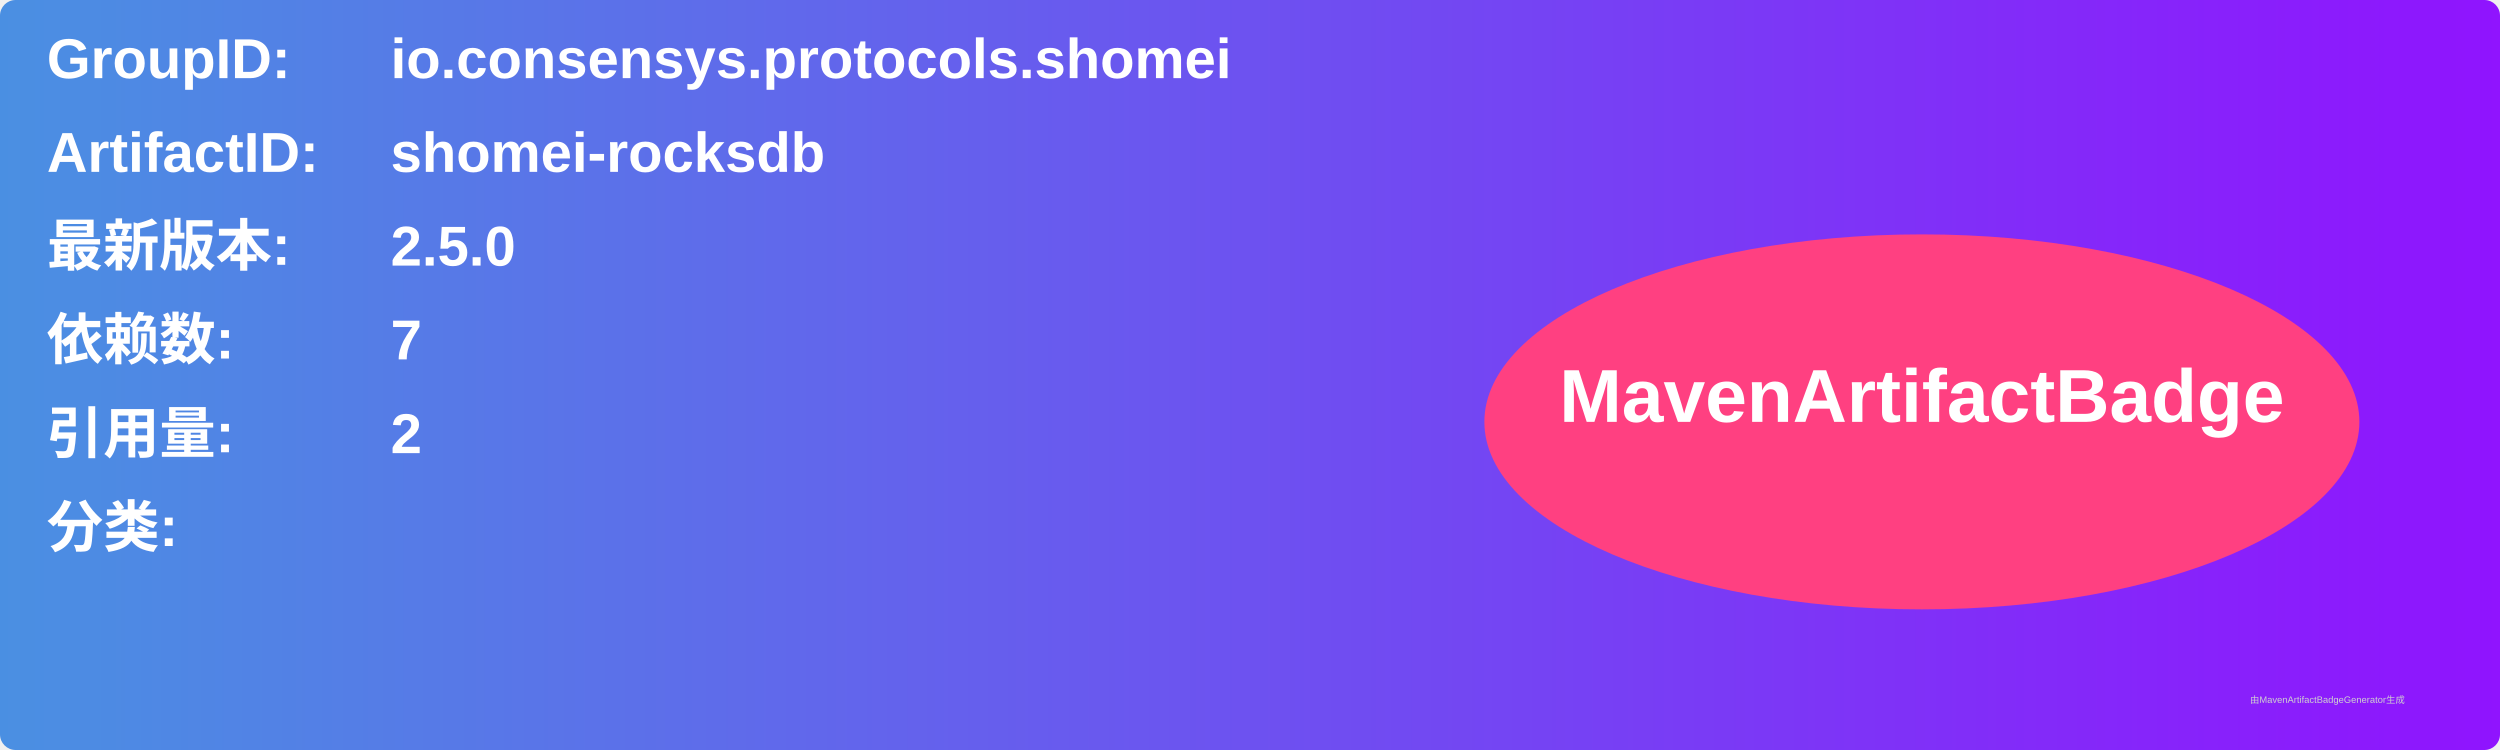
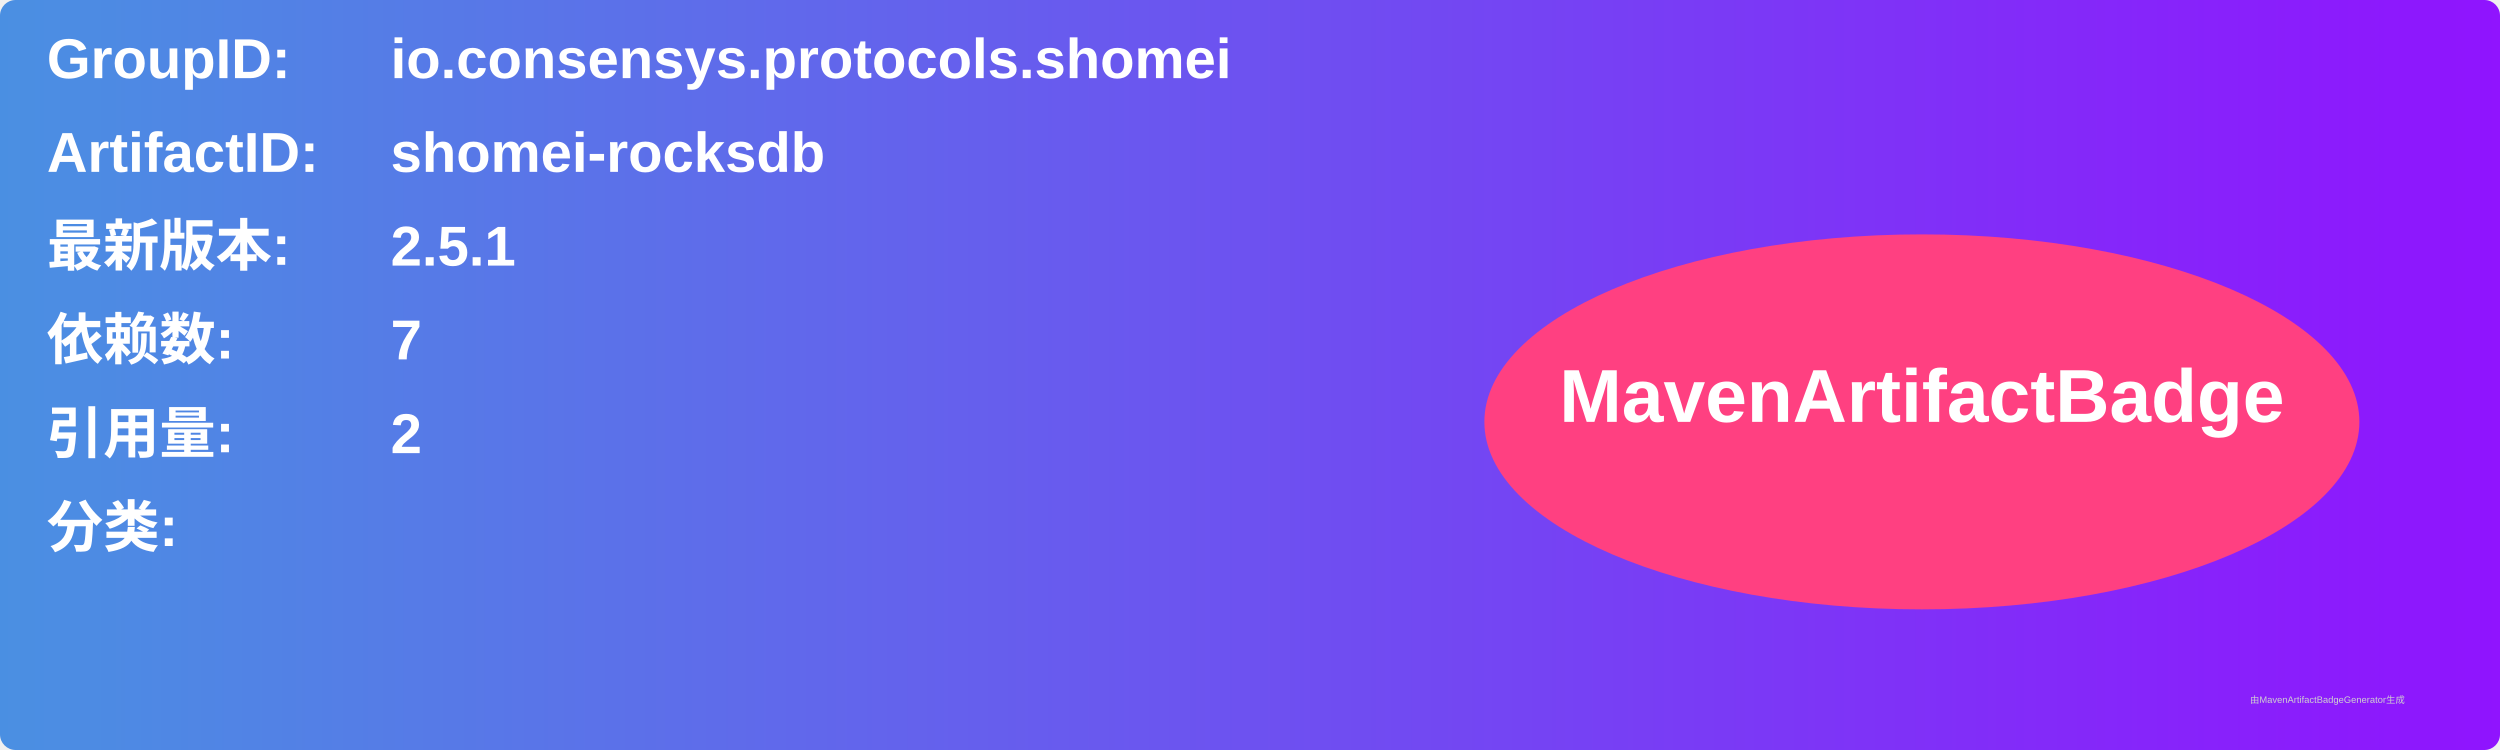
<svg xmlns="http://www.w3.org/2000/svg" width="800" height="240" viewBox="0 0 800 240">
  <linearGradient id="grad" x1="0%" y1="0%" x2="100%" y2="0%">
    <stop offset="0%" stop-color="#4a90e2" />
    <stop offset="100%" stop-color="#9013fe" />
  </linearGradient>
  <rect width="100%" height="100%" rx="5" ry="5" fill="url(#grad)" />
  <g transform="translate(15, 15)">
    <text x="0" y="10" font-family="Arial" font-size="18" fill="white" font-weight="bold" width="260">GroupID:</text>
    <text x="110" y="10" font-family="Arial" font-size="18" fill="white" font-weight="bold" width="460">io.consensys.protocols.shomei</text>
    <text x="0" y="40" font-family="Arial" font-size="18" fill="white" font-weight="bold" width="260">ArtifactID:</text>
    <text x="110" y="40" font-family="Arial" font-size="18" fill="white" font-weight="bold" width="460">shomei-rocksdb</text>
    <text x="0" y="70" font-family="Arial" font-size="18" fill="white" font-weight="bold">最新版本:</text>
    <text x="110" y="70" font-family="Arial" font-size="18" fill="white" font-weight="bold">
-       <tspan font-weight="bold">2.5.0</tspan>
+       <tspan font-weight="bold">2.5.1</tspan>
    </text>
    <text x="0" y="100" font-family="Arial" font-size="18" fill="white" font-weight="bold">依赖数: </text>
    <text x="110" y="100" font-family="Arial" font-size="18" fill="white">
      <tspan font-weight="bold">7</tspan>
    </text>
    <text x="0" y="130" font-family="Arial" font-size="18" fill="white" font-weight="bold">引用量: </text>
    <text x="110" y="130" font-family="Arial" font-size="18" fill="white">
      <tspan font-weight="bold">2</tspan>
    </text>
    <text x="0" y="160" font-family="Arial" font-size="18" fill="white" font-weight="bold">分类:</text>
    <text x="10" y="190" font-family="Arial" font-size="10" fill="white">
      <tspan font-weight="bold" />
    </text>
    <ellipse cx="600" cy="120" rx="140" ry="60" fill="#ff4081" />
    <text x="600" y="120" text-anchor="middle" font-family="Arial" font-size="24" fill="white" font-weight="bold">MavenArtifactBadge</text>
  </g>
  <text x="720" y="225" font-family="Arial" font-size="3" fill="#d0d0d0">由MavenArtifactBadgeGenerator生成</text>
</svg>
